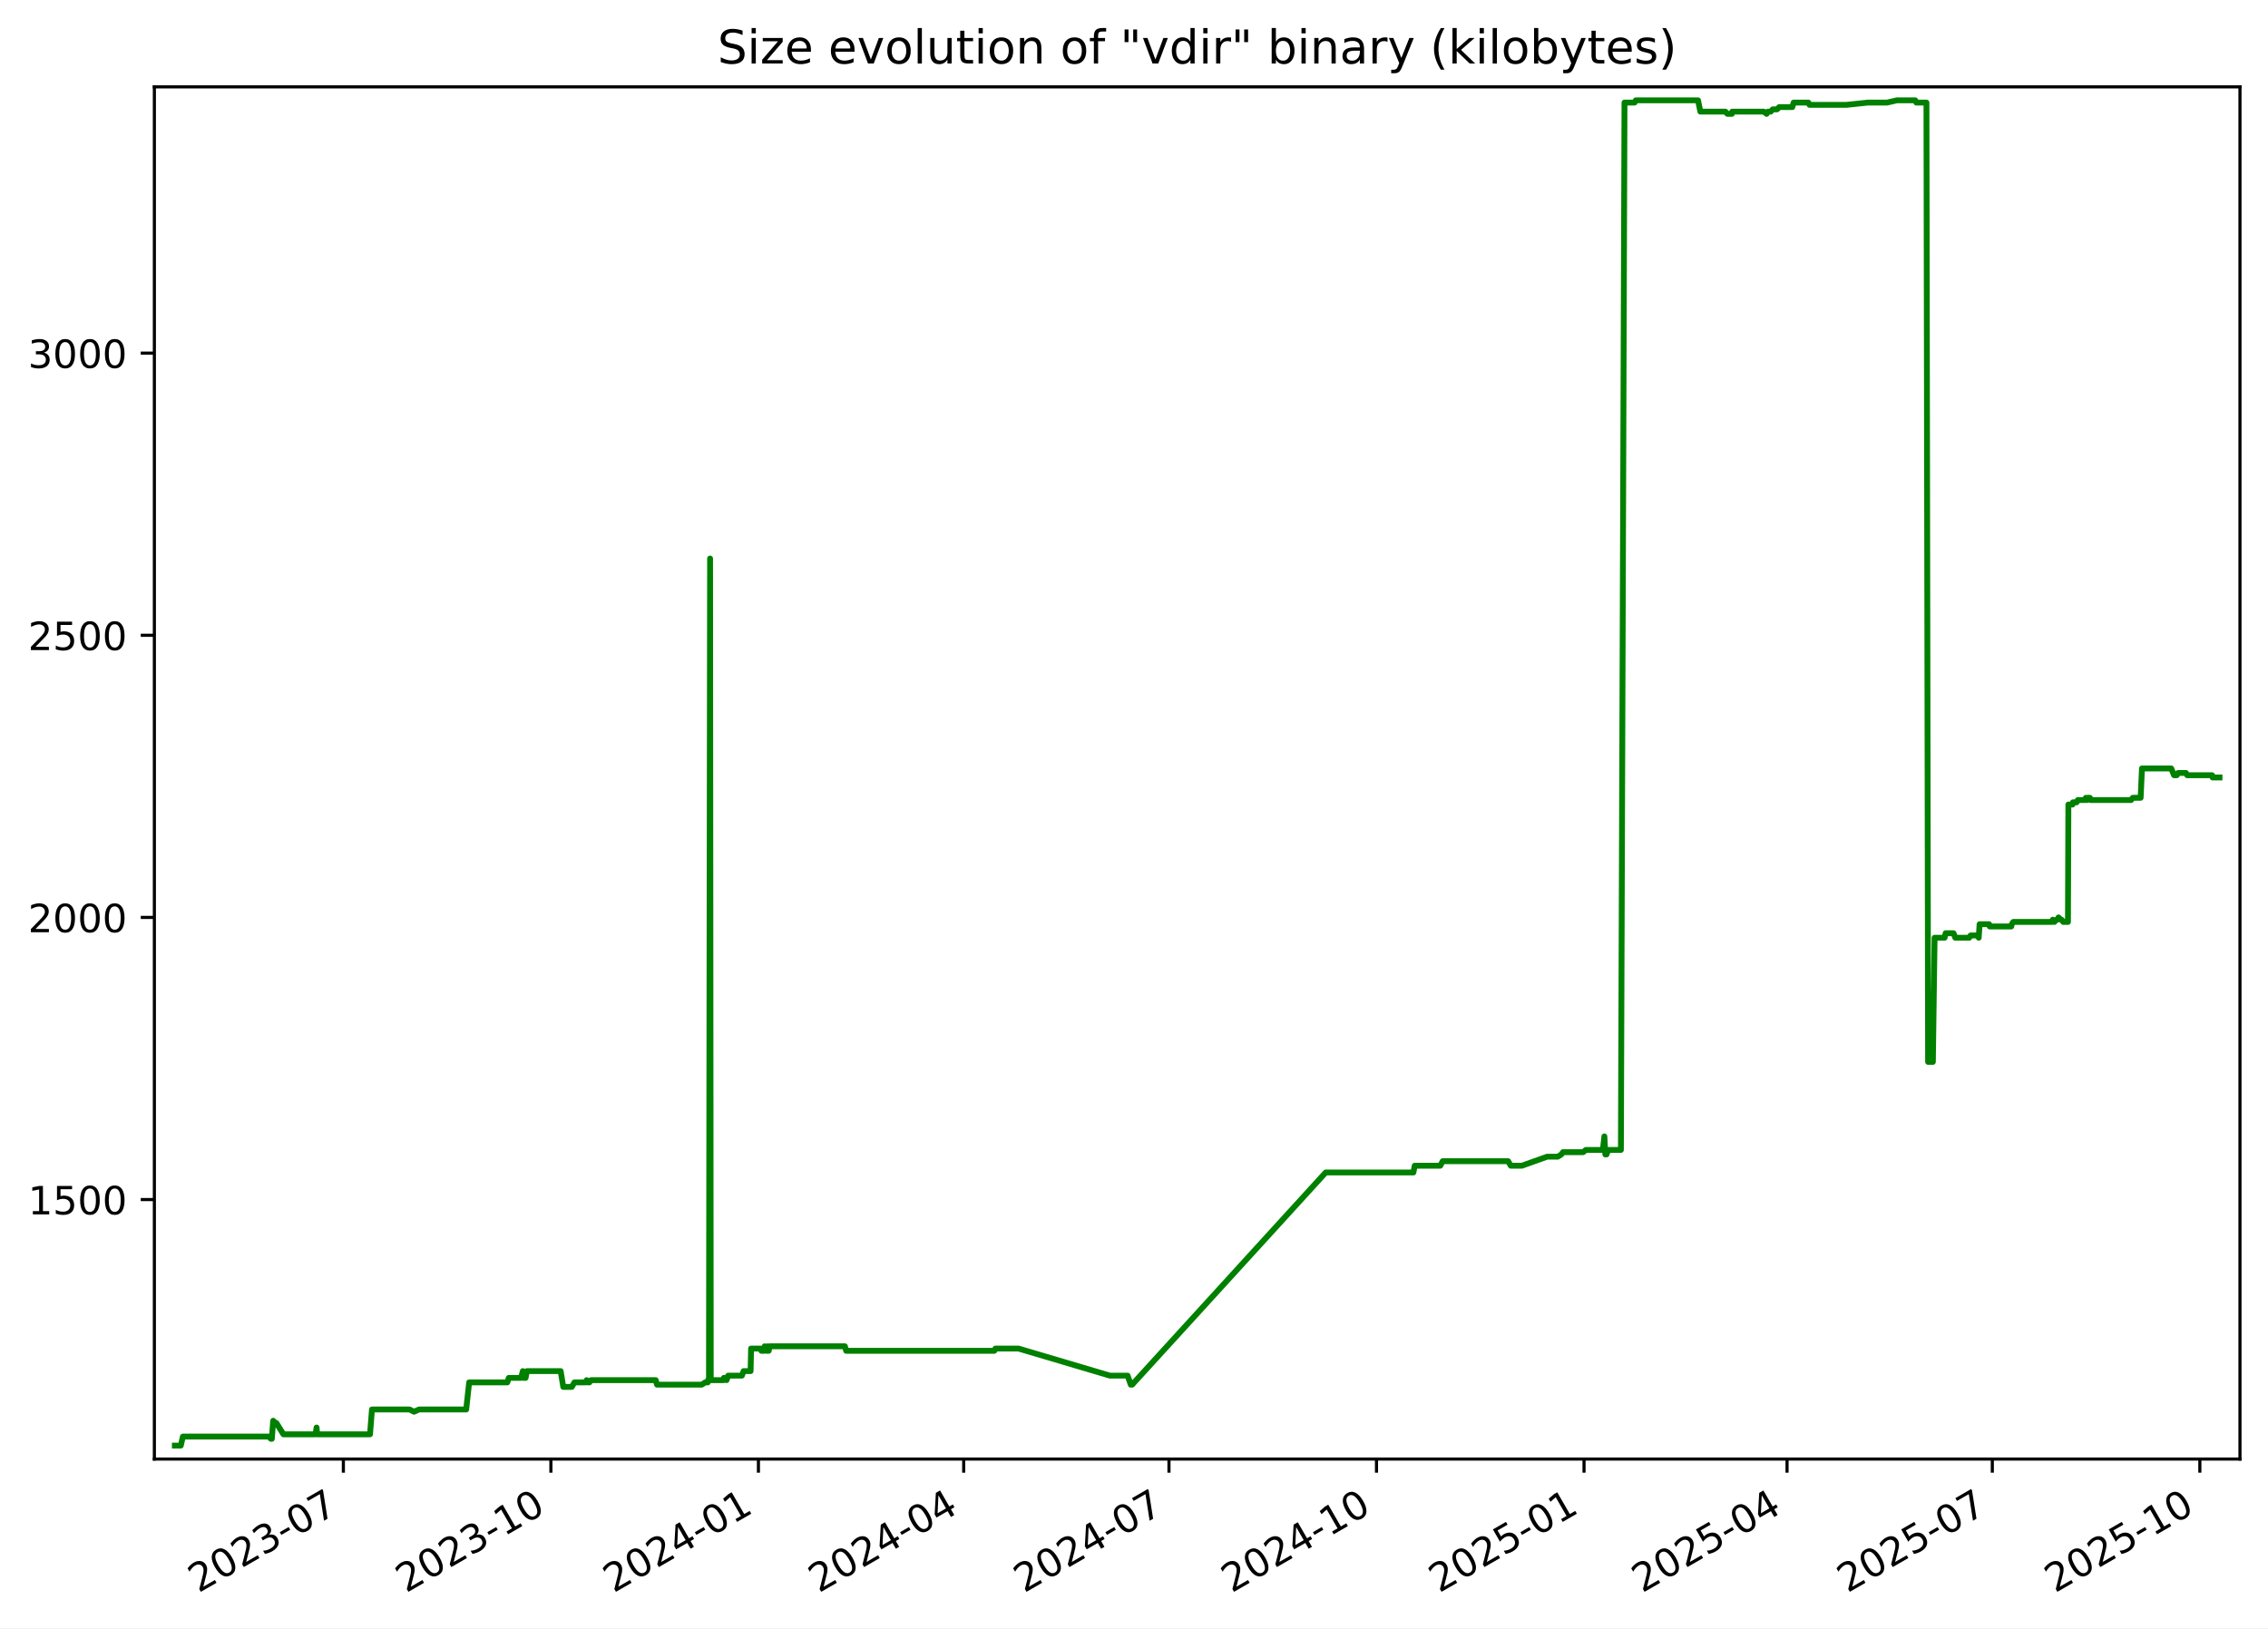
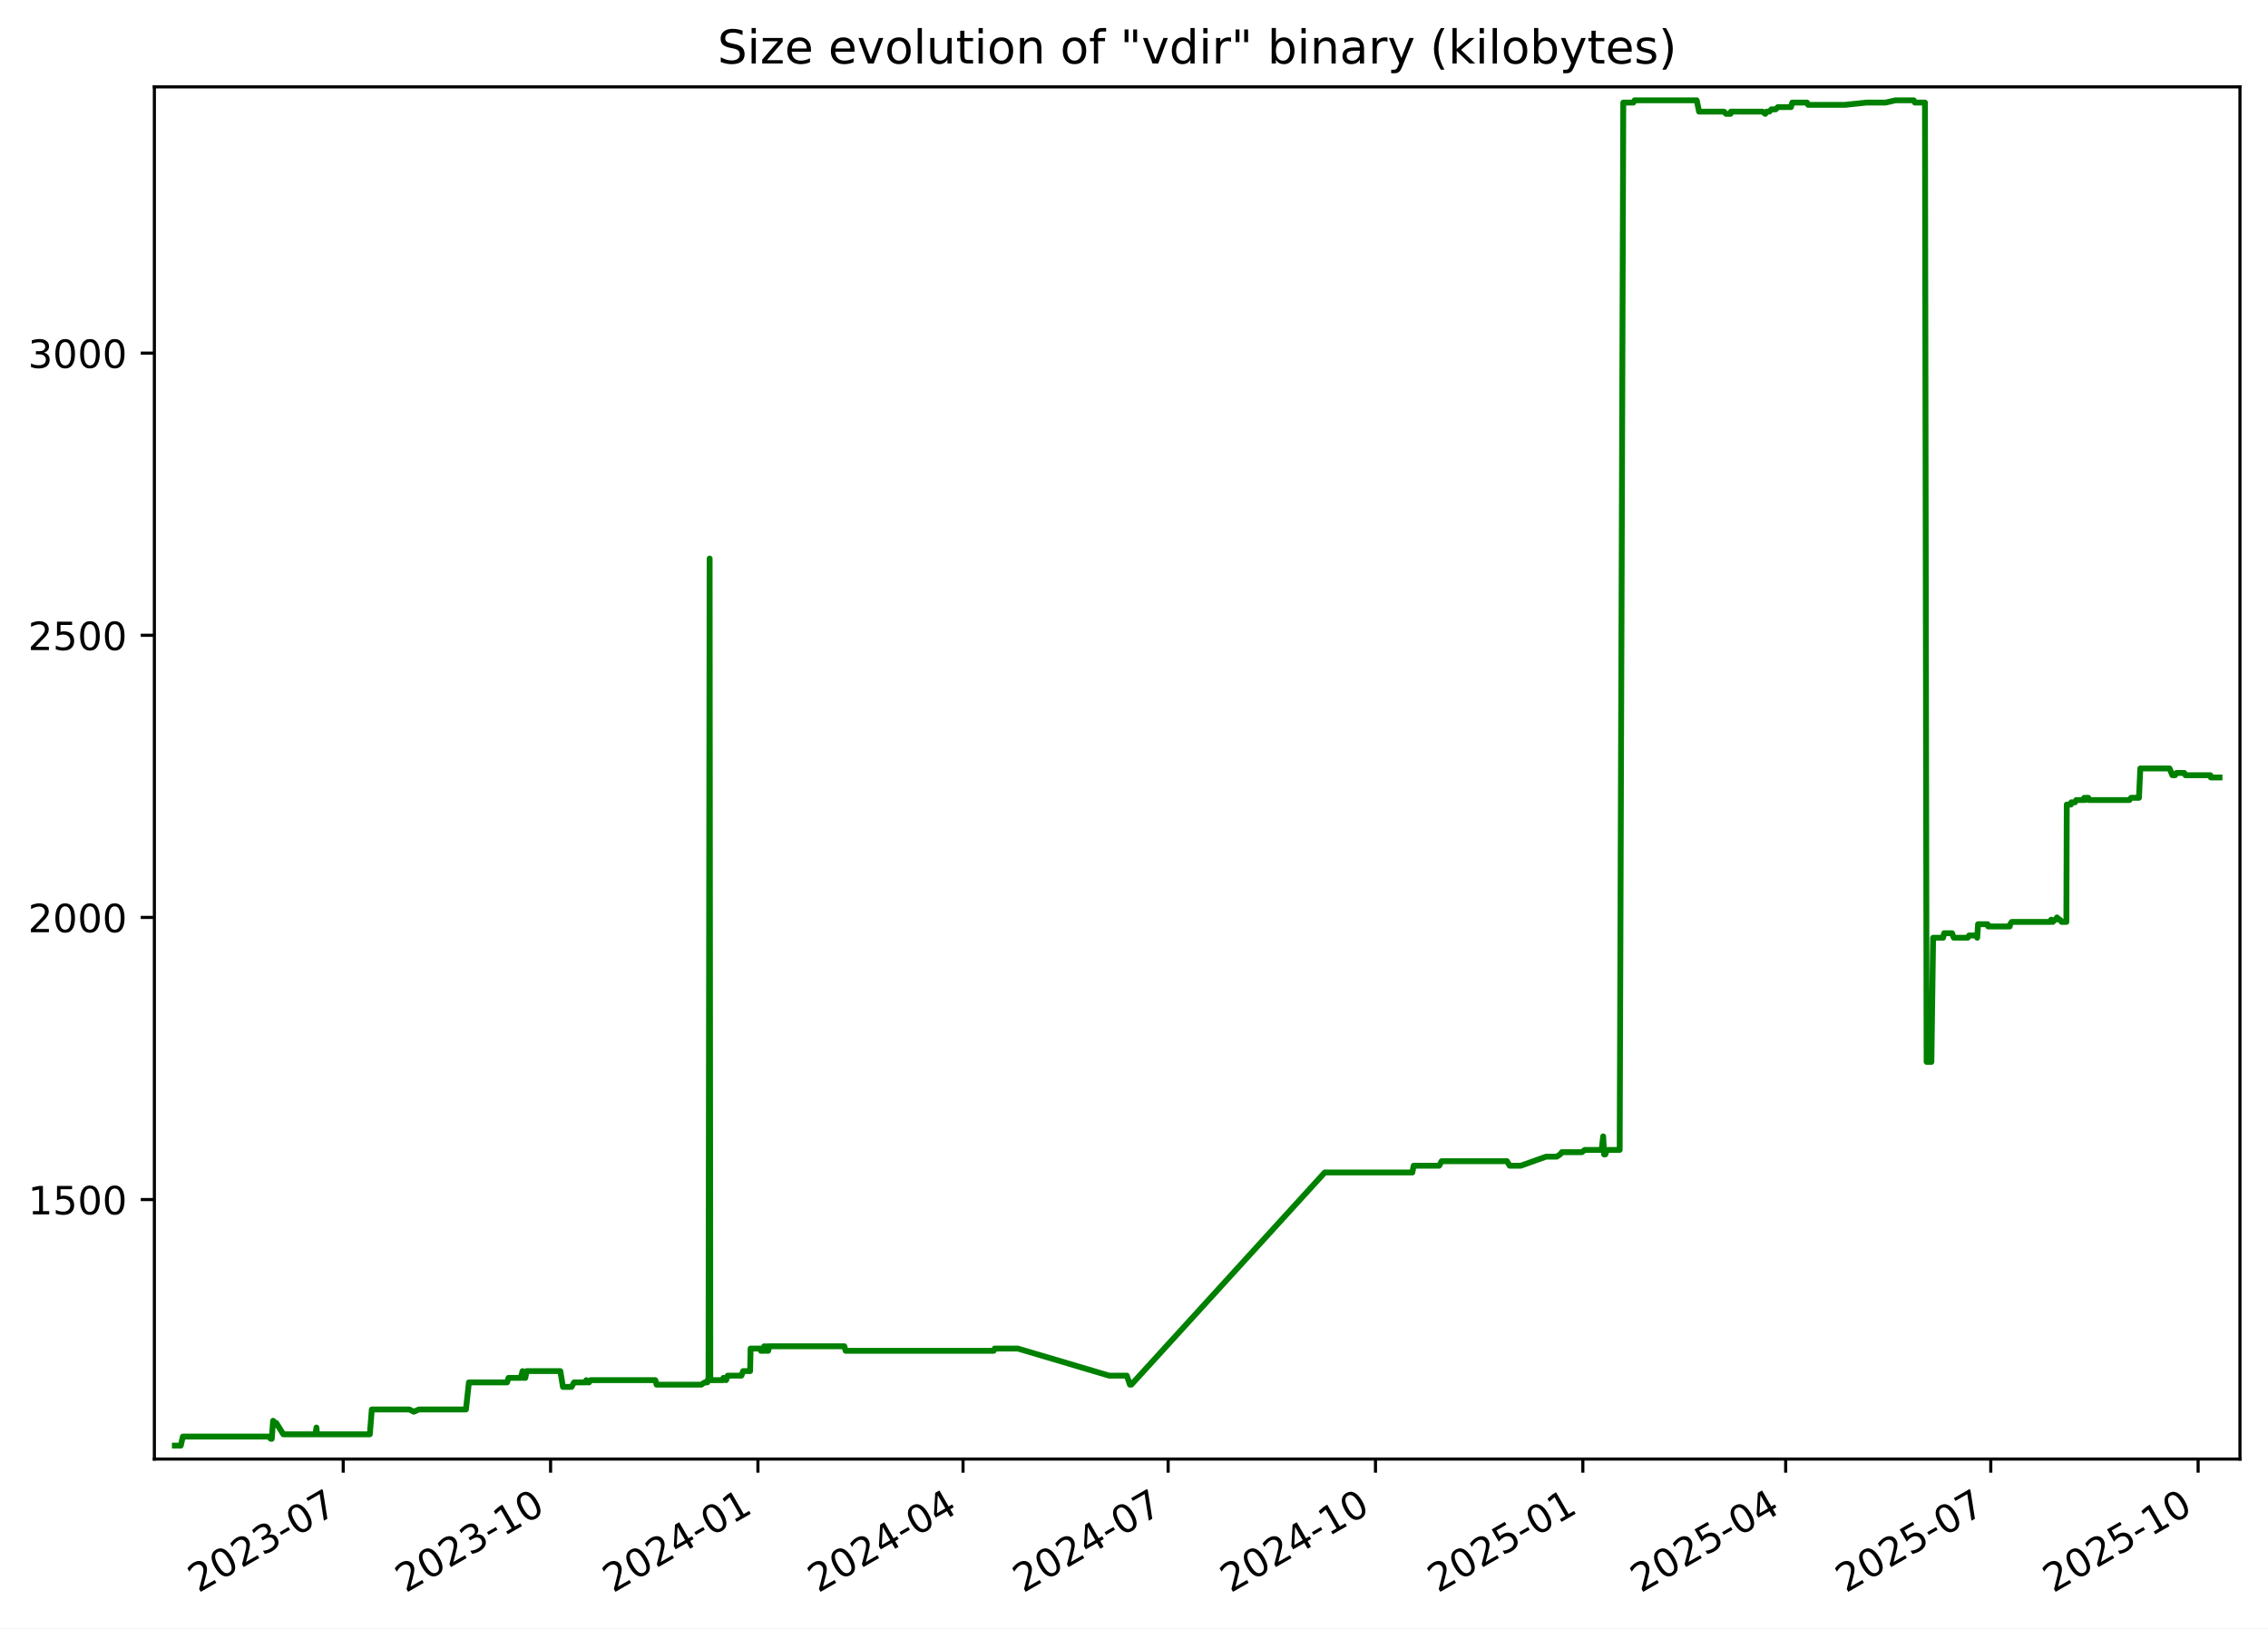
<svg xmlns="http://www.w3.org/2000/svg" xmlns:xlink="http://www.w3.org/1999/xlink" width="582.53pt" height="418.303pt" viewBox="0 0 582.53 418.303" version="1.1">
  <defs>
    <style type="text/css">*{stroke-linejoin: round; stroke-linecap: butt}</style>
  </defs>
  <g id="figure_1">
    <g id="patch_1">
      <path d="M -0 418.303  L 582.53 418.303  L 582.53 0  L -0 0  z " style="fill: #ffffff" />
    </g>
    <g id="axes_1">
      <g id="patch_2">
        <path d="M 39.65 374.83  L 575.33 374.83  L 575.33 22.318  L 39.65 22.318  z " style="fill: #ffffff" />
      </g>
      <g id="matplotlib.axis_1">
        <g id="xtick_1">
          <g id="line2d_1">
            <defs>
-               <path id="m29a8af81da" d="M 0 0  L 0 3.5  " style="stroke: #000000; stroke-width: 0.8" />
+               <path id="m0019a4841d" d="M 0 0  L 0 3.5  " style="stroke: #000000; stroke-width: 0.8" />
            </defs>
            <g>
-               <use xlink:href="#m29a8af81da" x="88.193" y="374.83" style="stroke: #000000; stroke-width: 0.8" />
+               <use xlink:href="#m0019a4841d" x="88.157" y="374.83" style="stroke: #000000; stroke-width: 0.8" />
            </g>
          </g>
          <g id="text_1">
-             <g transform="translate(50.96859 409.302) rotate(-30) scale(0.1 -0.1)">
+             <g transform="translate(50.93204 409.302) rotate(-30) scale(0.1 -0.1)">
              <defs>
                <path id="DejaVuSans-32" d="M 1228 531  L 3431 531  L 3431 0  L 469 0  L 469 531  Q 828 903 1448 1529  Q 2069 2156 2228 2338  Q 2531 2678 2651 2914  Q 2772 3150 2772 3378  Q 2772 3750 2511 3984  Q 2250 4219 1831 4219  Q 1534 4219 1204 4116  Q 875 4013 500 3803  L 500 4441  Q 881 4594 1212 4672  Q 1544 4750 1819 4750  Q 2544 4750 2975 4387  Q 3406 4025 3406 3419  Q 3406 3131 3298 2873  Q 3191 2616 2906 2266  Q 2828 2175 2409 1742  Q 1991 1309 1228 531  z " transform="scale(0.015625)" />
                <path id="DejaVuSans-30" d="M 2034 4250  Q 1547 4250 1301 3770  Q 1056 3291 1056 2328  Q 1056 1369 1301 889  Q 1547 409 2034 409  Q 2525 409 2770 889  Q 3016 1369 3016 2328  Q 3016 3291 2770 3770  Q 2525 4250 2034 4250  z M 2034 4750  Q 2819 4750 3233 4129  Q 3647 3509 3647 2328  Q 3647 1150 3233 529  Q 2819 -91 2034 -91  Q 1250 -91 836 529  Q 422 1150 422 2328  Q 422 3509 836 4129  Q 1250 4750 2034 4750  z " transform="scale(0.015625)" />
                <path id="DejaVuSans-33" d="M 2597 2516  Q 3050 2419 3304 2112  Q 3559 1806 3559 1356  Q 3559 666 3084 287  Q 2609 -91 1734 -91  Q 1441 -91 1130 -33  Q 819 25 488 141  L 488 750  Q 750 597 1062 519  Q 1375 441 1716 441  Q 2309 441 2620 675  Q 2931 909 2931 1356  Q 2931 1769 2642 2001  Q 2353 2234 1838 2234  L 1294 2234  L 1294 2753  L 1863 2753  Q 2328 2753 2575 2939  Q 2822 3125 2822 3475  Q 2822 3834 2567 4026  Q 2313 4219 1838 4219  Q 1578 4219 1281 4162  Q 984 4106 628 3988  L 628 4550  Q 988 4650 1302 4700  Q 1616 4750 1894 4750  Q 2613 4750 3031 4423  Q 3450 4097 3450 3541  Q 3450 3153 3228 2886  Q 3006 2619 2597 2516  z " transform="scale(0.015625)" />
                <path id="DejaVuSans-2d" d="M 313 2009  L 1997 2009  L 1997 1497  L 313 1497  L 313 2009  z " transform="scale(0.015625)" />
                <path id="DejaVuSans-37" d="M 525 4666  L 3525 4666  L 3525 4397  L 1831 0  L 1172 0  L 2766 4134  L 525 4134  L 525 4666  z " transform="scale(0.015625)" />
              </defs>
              <use xlink:href="#DejaVuSans-32" />
              <use xlink:href="#DejaVuSans-30" x="63.623" />
              <use xlink:href="#DejaVuSans-32" x="127.246" />
              <use xlink:href="#DejaVuSans-33" x="190.869" />
              <use xlink:href="#DejaVuSans-2d" x="254.492" />
              <use xlink:href="#DejaVuSans-30" x="290.576" />
              <use xlink:href="#DejaVuSans-37" x="354.199" />
            </g>
          </g>
        </g>
        <g id="xtick_2">
          <g id="line2d_2">
            <g>
-               <use xlink:href="#m29a8af81da" x="141.496" y="374.83" style="stroke: #000000; stroke-width: 0.8" />
+               <use xlink:href="#m0019a4841d" x="141.415" y="374.83" style="stroke: #000000; stroke-width: 0.8" />
            </g>
          </g>
          <g id="text_2">
-             <g transform="translate(104.2716 409.302) rotate(-30) scale(0.1 -0.1)">
+             <g transform="translate(104.19 409.302) rotate(-30) scale(0.1 -0.1)">
              <defs>
                <path id="DejaVuSans-31" d="M 794 531  L 1825 531  L 1825 4091  L 703 3866  L 703 4441  L 1819 4666  L 2450 4666  L 2450 531  L 3481 531  L 3481 0  L 794 0  L 794 531  z " transform="scale(0.015625)" />
              </defs>
              <use xlink:href="#DejaVuSans-32" />
              <use xlink:href="#DejaVuSans-30" x="63.623" />
              <use xlink:href="#DejaVuSans-32" x="127.246" />
              <use xlink:href="#DejaVuSans-33" x="190.869" />
              <use xlink:href="#DejaVuSans-2d" x="254.492" />
              <use xlink:href="#DejaVuSans-31" x="290.576" />
              <use xlink:href="#DejaVuSans-30" x="354.199" />
            </g>
          </g>
        </g>
        <g id="xtick_3">
          <g id="line2d_3">
            <g>
-               <use xlink:href="#m29a8af81da" x="194.799" y="374.83" style="stroke: #000000; stroke-width: 0.8" />
+               <use xlink:href="#m0019a4841d" x="194.673" y="374.83" style="stroke: #000000; stroke-width: 0.8" />
            </g>
          </g>
          <g id="text_3">
-             <g transform="translate(157.5746 409.302) rotate(-30) scale(0.1 -0.1)">
+             <g transform="translate(157.448 409.302) rotate(-30) scale(0.1 -0.1)">
              <defs>
                <path id="DejaVuSans-34" d="M 2419 4116  L 825 1625  L 2419 1625  L 2419 4116  z M 2253 4666  L 3047 4666  L 3047 1625  L 3713 1625  L 3713 1100  L 3047 1100  L 3047 0  L 2419 0  L 2419 1100  L 313 1100  L 313 1709  L 2253 4666  z " transform="scale(0.015625)" />
              </defs>
              <use xlink:href="#DejaVuSans-32" />
              <use xlink:href="#DejaVuSans-30" x="63.623" />
              <use xlink:href="#DejaVuSans-32" x="127.246" />
              <use xlink:href="#DejaVuSans-34" x="190.869" />
              <use xlink:href="#DejaVuSans-2d" x="254.492" />
              <use xlink:href="#DejaVuSans-30" x="290.576" />
              <use xlink:href="#DejaVuSans-31" x="354.199" />
            </g>
          </g>
        </g>
        <g id="xtick_4">
          <g id="line2d_4">
            <g>
-               <use xlink:href="#m29a8af81da" x="247.523" y="374.83" style="stroke: #000000; stroke-width: 0.8" />
+               <use xlink:href="#m0019a4841d" x="247.352" y="374.83" style="stroke: #000000; stroke-width: 0.8" />
            </g>
          </g>
          <g id="text_4">
-             <g transform="translate(210.2982 409.302) rotate(-30) scale(0.1 -0.1)">
+             <g transform="translate(210.1272 409.302) rotate(-30) scale(0.1 -0.1)">
              <use xlink:href="#DejaVuSans-32" />
              <use xlink:href="#DejaVuSans-30" x="63.623" />
              <use xlink:href="#DejaVuSans-32" x="127.246" />
              <use xlink:href="#DejaVuSans-34" x="190.869" />
              <use xlink:href="#DejaVuSans-2d" x="254.492" />
              <use xlink:href="#DejaVuSans-30" x="290.576" />
              <use xlink:href="#DejaVuSans-34" x="354.199" />
            </g>
          </g>
        </g>
        <g id="xtick_5">
          <g id="line2d_5">
            <g>
-               <use xlink:href="#m29a8af81da" x="300.247" y="374.83" style="stroke: #000000; stroke-width: 0.8" />
+               <use xlink:href="#m0019a4841d" x="300.031" y="374.83" style="stroke: #000000; stroke-width: 0.8" />
            </g>
          </g>
          <g id="text_5">
-             <g transform="translate(263.0219 409.302) rotate(-30) scale(0.1 -0.1)">
+             <g transform="translate(262.8063 409.302) rotate(-30) scale(0.1 -0.1)">
              <use xlink:href="#DejaVuSans-32" />
              <use xlink:href="#DejaVuSans-30" x="63.623" />
              <use xlink:href="#DejaVuSans-32" x="127.246" />
              <use xlink:href="#DejaVuSans-34" x="190.869" />
              <use xlink:href="#DejaVuSans-2d" x="254.492" />
              <use xlink:href="#DejaVuSans-30" x="290.576" />
              <use xlink:href="#DejaVuSans-37" x="354.199" />
            </g>
          </g>
        </g>
        <g id="xtick_6">
          <g id="line2d_6">
            <g>
-               <use xlink:href="#m29a8af81da" x="353.55" y="374.83" style="stroke: #000000; stroke-width: 0.8" />
+               <use xlink:href="#m0019a4841d" x="353.289" y="374.83" style="stroke: #000000; stroke-width: 0.8" />
            </g>
          </g>
          <g id="text_6">
-             <g transform="translate(316.3249 409.302) rotate(-30) scale(0.1 -0.1)">
+             <g transform="translate(316.0643 409.302) rotate(-30) scale(0.1 -0.1)">
              <use xlink:href="#DejaVuSans-32" />
              <use xlink:href="#DejaVuSans-30" x="63.623" />
              <use xlink:href="#DejaVuSans-32" x="127.246" />
              <use xlink:href="#DejaVuSans-34" x="190.869" />
              <use xlink:href="#DejaVuSans-2d" x="254.492" />
              <use xlink:href="#DejaVuSans-31" x="290.576" />
              <use xlink:href="#DejaVuSans-30" x="354.199" />
            </g>
          </g>
        </g>
        <g id="xtick_7">
          <g id="line2d_7">
            <g>
-               <use xlink:href="#m29a8af81da" x="406.853" y="374.83" style="stroke: #000000; stroke-width: 0.8" />
+               <use xlink:href="#m0019a4841d" x="406.547" y="374.83" style="stroke: #000000; stroke-width: 0.8" />
            </g>
          </g>
          <g id="text_7">
-             <g transform="translate(369.6279 409.302) rotate(-30) scale(0.1 -0.1)">
+             <g transform="translate(369.3223 409.302) rotate(-30) scale(0.1 -0.1)">
              <defs>
                <path id="DejaVuSans-35" d="M 691 4666  L 3169 4666  L 3169 4134  L 1269 4134  L 1269 2991  Q 1406 3038 1543 3061  Q 1681 3084 1819 3084  Q 2600 3084 3056 2656  Q 3513 2228 3513 1497  Q 3513 744 3044 326  Q 2575 -91 1722 -91  Q 1428 -91 1123 -41  Q 819 9 494 109  L 494 744  Q 775 591 1075 516  Q 1375 441 1709 441  Q 2250 441 2565 725  Q 2881 1009 2881 1497  Q 2881 1984 2565 2268  Q 2250 2553 1709 2553  Q 1456 2553 1204 2497  Q 953 2441 691 2322  L 691 4666  z " transform="scale(0.015625)" />
              </defs>
              <use xlink:href="#DejaVuSans-32" />
              <use xlink:href="#DejaVuSans-30" x="63.623" />
              <use xlink:href="#DejaVuSans-32" x="127.246" />
              <use xlink:href="#DejaVuSans-35" x="190.869" />
              <use xlink:href="#DejaVuSans-2d" x="254.492" />
              <use xlink:href="#DejaVuSans-30" x="290.576" />
              <use xlink:href="#DejaVuSans-31" x="354.199" />
            </g>
          </g>
        </g>
        <g id="xtick_8">
          <g id="line2d_8">
            <g>
-               <use xlink:href="#m29a8af81da" x="458.997" y="374.83" style="stroke: #000000; stroke-width: 0.8" />
+               <use xlink:href="#m0019a4841d" x="458.647" y="374.83" style="stroke: #000000; stroke-width: 0.8" />
            </g>
          </g>
          <g id="text_8">
-             <g transform="translate(421.7721 409.302) rotate(-30) scale(0.1 -0.1)">
+             <g transform="translate(421.4225 409.302) rotate(-30) scale(0.1 -0.1)">
              <use xlink:href="#DejaVuSans-32" />
              <use xlink:href="#DejaVuSans-30" x="63.623" />
              <use xlink:href="#DejaVuSans-32" x="127.246" />
              <use xlink:href="#DejaVuSans-35" x="190.869" />
              <use xlink:href="#DejaVuSans-2d" x="254.492" />
              <use xlink:href="#DejaVuSans-30" x="290.576" />
              <use xlink:href="#DejaVuSans-34" x="354.199" />
            </g>
          </g>
        </g>
        <g id="xtick_9">
          <g id="line2d_9">
            <g>
-               <use xlink:href="#m29a8af81da" x="511.721" y="374.83" style="stroke: #000000; stroke-width: 0.8" />
+               <use xlink:href="#m0019a4841d" x="511.326" y="374.83" style="stroke: #000000; stroke-width: 0.8" />
            </g>
          </g>
          <g id="text_9">
-             <g transform="translate(474.4957 409.302) rotate(-30) scale(0.1 -0.1)">
+             <g transform="translate(474.1016 409.302) rotate(-30) scale(0.1 -0.1)">
              <use xlink:href="#DejaVuSans-32" />
              <use xlink:href="#DejaVuSans-30" x="63.623" />
              <use xlink:href="#DejaVuSans-32" x="127.246" />
              <use xlink:href="#DejaVuSans-35" x="190.869" />
              <use xlink:href="#DejaVuSans-2d" x="254.492" />
              <use xlink:href="#DejaVuSans-30" x="290.576" />
              <use xlink:href="#DejaVuSans-37" x="354.199" />
            </g>
          </g>
        </g>
        <g id="xtick_10">
          <g id="line2d_10">
            <g>
-               <use xlink:href="#m29a8af81da" x="565.024" y="374.83" style="stroke: #000000; stroke-width: 0.8" />
+               <use xlink:href="#m0019a4841d" x="564.584" y="374.83" style="stroke: #000000; stroke-width: 0.8" />
            </g>
          </g>
          <g id="text_10">
-             <g transform="translate(527.7988 409.302) rotate(-30) scale(0.1 -0.1)">
+             <g transform="translate(527.3596 409.302) rotate(-30) scale(0.1 -0.1)">
              <use xlink:href="#DejaVuSans-32" />
              <use xlink:href="#DejaVuSans-30" x="63.623" />
              <use xlink:href="#DejaVuSans-32" x="127.246" />
              <use xlink:href="#DejaVuSans-35" x="190.869" />
              <use xlink:href="#DejaVuSans-2d" x="254.492" />
              <use xlink:href="#DejaVuSans-31" x="290.576" />
              <use xlink:href="#DejaVuSans-30" x="354.199" />
            </g>
          </g>
        </g>
      </g>
      <g id="matplotlib.axis_2">
        <g id="ytick_1">
          <g id="line2d_11">
            <defs>
-               <path id="m337cde6b80" d="M 0 0  L -3.5 0  " style="stroke: #000000; stroke-width: 0.8" />
+               <path id="mdcf9b927a9" d="M 0 0  L -3.5 0  " style="stroke: #000000; stroke-width: 0.8" />
            </defs>
            <g>
-               <use xlink:href="#m337cde6b80" x="39.65" y="308.169" style="stroke: #000000; stroke-width: 0.8" />
+               <use xlink:href="#mdcf9b927a9" x="39.65" y="308.169" style="stroke: #000000; stroke-width: 0.8" />
            </g>
          </g>
          <g id="text_11">
            <g transform="translate(7.2 311.968) scale(0.1 -0.1)">
              <use xlink:href="#DejaVuSans-31" />
              <use xlink:href="#DejaVuSans-35" x="63.623" />
              <use xlink:href="#DejaVuSans-30" x="127.246" />
              <use xlink:href="#DejaVuSans-30" x="190.869" />
            </g>
          </g>
        </g>
        <g id="ytick_2">
          <g id="line2d_12">
            <g>
-               <use xlink:href="#m337cde6b80" x="39.65" y="235.686" style="stroke: #000000; stroke-width: 0.8" />
+               <use xlink:href="#mdcf9b927a9" x="39.65" y="235.686" style="stroke: #000000; stroke-width: 0.8" />
            </g>
          </g>
          <g id="text_12">
            <g transform="translate(7.2 239.4848) scale(0.1 -0.1)">
              <use xlink:href="#DejaVuSans-32" />
              <use xlink:href="#DejaVuSans-30" x="63.623" />
              <use xlink:href="#DejaVuSans-30" x="127.246" />
              <use xlink:href="#DejaVuSans-30" x="190.869" />
            </g>
          </g>
        </g>
        <g id="ytick_3">
          <g id="line2d_13">
            <g>
-               <use xlink:href="#m337cde6b80" x="39.65" y="163.202" style="stroke: #000000; stroke-width: 0.8" />
+               <use xlink:href="#mdcf9b927a9" x="39.65" y="163.202" style="stroke: #000000; stroke-width: 0.8" />
            </g>
          </g>
          <g id="text_13">
            <g transform="translate(7.2 167.0015) scale(0.1 -0.1)">
              <use xlink:href="#DejaVuSans-32" />
              <use xlink:href="#DejaVuSans-35" x="63.623" />
              <use xlink:href="#DejaVuSans-30" x="127.246" />
              <use xlink:href="#DejaVuSans-30" x="190.869" />
            </g>
          </g>
        </g>
        <g id="ytick_4">
          <g id="line2d_14">
            <g>
-               <use xlink:href="#m337cde6b80" x="39.65" y="90.719" style="stroke: #000000; stroke-width: 0.8" />
+               <use xlink:href="#mdcf9b927a9" x="39.65" y="90.719" style="stroke: #000000; stroke-width: 0.8" />
            </g>
          </g>
          <g id="text_14">
            <g transform="translate(7.2 94.51831) scale(0.1 -0.1)">
              <use xlink:href="#DejaVuSans-33" />
              <use xlink:href="#DejaVuSans-30" x="63.623" />
              <use xlink:href="#DejaVuSans-30" x="127.246" />
              <use xlink:href="#DejaVuSans-30" x="190.869" />
            </g>
          </g>
        </g>
      </g>
      <g id="line2d_15">
-         <path d="M 44.902 371.374  L 46.436 371.374  L 46.972 369.055  L 69.039 369.055  L 69.586 369.635  L 69.823 369.635  L 70.162 364.996  L 70.784 365.575  L 70.99 365.575  L 72.796 368.475  L 81.062 368.475  L 81.308 366.735  L 81.455 368.475  L 95.036 368.475  L 95.54 362.096  L 105.215 362.096  L 106.326 362.676  L 107.639 362.096  L 119.74 362.096  L 120.503 355.138  L 130.307 355.138  L 130.686 353.978  L 133.832 353.978  L 134.294 352.239  L 134.461 353.978  L 134.994 353.978  L 135.331 352.239  L 144.005 352.239  L 144.677 356.298  L 146.876 356.298  L 147.535 355.138  L 150.451 355.138  L 150.681 354.558  L 150.987 355.138  L 151.38 355.138  L 151.813 354.558  L 168.419 354.558  L 168.751 355.718  L 180.233 355.718  L 181.128 355.138  L 181.791 355.138  L 181.854 354.558  L 182.097 354.558  L 182.383 143.487  L 182.555 354.558  L 185.867 354.558  L 185.928 353.978  L 186.354 353.978  L 186.62 354.558  L 187.041 353.398  L 190.553 353.398  L 190.992 352.239  L 192.789 352.239  L 192.914 346.44  L 195.365 346.44  L 195.565 347.02  L 196.338 347.02  L 196.409 345.86  L 196.849 347.02  L 197.1 347.02  L 197.15 345.86  L 197.303 347.02  L 197.445 347.02  L 197.689 345.86  L 217.01 345.86  L 217.336 347.02  L 255.398 347.02  L 255.674 346.44  L 261.591 346.44  L 285.074 353.398  L 289.618 353.398  L 290.434 355.718  L 290.787 355.718  L 340.505 301.21  L 363.026 301.21  L 363.364 299.471  L 369.922 299.471  L 370.549 298.311  L 387.358 298.311  L 388.038 299.471  L 390.89 299.471  L 397.398 297.151  L 400.111 297.151  L 401.028 296.571  L 401.455 295.992  L 406.618 295.992  L 407.34 295.412  L 411.694 295.412  L 412.08 291.933  L 412.323 296.571  L 412.631 296.571  L 413.058 295.412  L 416.327 295.412  L 417.247 26.354  L 419.842 26.354  L 420.152 25.774  L 436.128 25.774  L 436.736 28.673  L 443.144 28.673  L 443.689 29.253  L 444.832 29.253  L 444.933 28.673  L 453.02 28.673  L 453.752 29.253  L 454.108 28.673  L 454.804 28.673  L 455.324 28.094  L 456.422 28.094  L 456.996 27.514  L 460.352 27.514  L 460.693 26.354  L 464.481 26.354  L 464.77 26.934  L 474.265 26.934  L 479.743 26.354  L 484.677 26.354  L 487.208 25.774  L 491.928 25.774  L 492.207 26.354  L 494.805 26.354  L 495.225 272.797  L 496.454 272.797  L 496.894 240.904  L 499.466 240.904  L 499.726 239.745  L 501.768 239.745  L 502.208 240.904  L 505.788 240.904  L 506.139 240.324  L 507.996 240.324  L 508.229 240.904  L 508.452 237.425  L 510.891 237.425  L 511.053 238.005  L 516.594 238.005  L 516.71 237.425  L 517.108 236.845  L 527.043 236.845  L 527.253 236.265  L 527.662 236.845  L 528.209 236.265  L 528.432 236.265  L 528.728 235.686  L 529.328 236.265  L 529.499 236.265  L 529.948 236.845  L 531.152 236.845  L 531.255 206.692  L 532.324 206.692  L 532.431 206.112  L 533.376 206.112  L 533.682 205.533  L 535.532 205.533  L 535.743 204.953  L 536.088 205.533  L 536.204 204.953  L 536.79 204.953  L 536.989 205.533  L 547.355 205.533  L 547.793 204.953  L 549.816 204.953  L 550.161 197.414  L 557.679 197.414  L 558.398 199.154  L 559.105 199.154  L 559.437 198.574  L 561.466 198.574  L 561.774 199.154  L 568.168 199.154  L 568.303 199.734  L 570.078 199.734  L 570.078 199.734  " clip-path="url(#p0376215269)" style="fill: none; stroke: #008000; stroke-width: 1.5; stroke-linecap: square" />
+         <path d="M 44.902 371.374  L 46.434 371.374  L 46.97 369.055  L 69.019 369.055  L 69.565 369.635  L 69.802 369.635  L 70.141 364.996  L 70.763 365.575  L 70.968 365.575  L 72.772 368.475  L 81.031 368.475  L 81.277 366.735  L 81.424 368.475  L 94.993 368.475  L 95.497 362.096  L 105.164 362.096  L 106.274 362.676  L 107.586 362.096  L 119.677 362.096  L 120.439 355.138  L 130.235 355.138  L 130.614 353.978  L 133.757 353.978  L 134.218 352.239  L 134.386 353.978  L 134.918 353.978  L 135.255 352.239  L 143.922 352.239  L 144.593 356.298  L 146.79 356.298  L 147.448 355.138  L 150.361 355.138  L 150.592 354.558  L 150.897 355.138  L 151.29 355.138  L 151.722 354.558  L 168.315 354.558  L 168.646 355.718  L 180.118 355.718  L 181.013 355.138  L 181.675 355.138  L 181.738 354.558  L 181.982 354.558  L 182.267 143.487  L 182.439 354.558  L 185.748 354.558  L 185.808 353.978  L 186.235 353.978  L 186.5 354.558  L 186.921 353.398  L 190.43 353.398  L 190.869 352.239  L 192.664 352.239  L 192.789 346.44  L 195.237 346.44  L 195.438 347.02  L 196.21 347.02  L 196.281 345.86  L 196.72 347.02  L 196.971 347.02  L 197.021 345.86  L 197.175 347.02  L 197.317 347.02  L 197.56 345.86  L 216.865 345.86  L 217.19 347.02  L 255.22 347.02  L 255.496 346.44  L 261.408 346.44  L 284.871 353.398  L 289.412 353.398  L 290.227 355.718  L 290.579 355.718  L 340.255 301.21  L 362.758 301.21  L 363.095 299.471  L 369.648 299.471  L 370.274 298.311  L 387.069 298.311  L 387.748 299.471  L 390.598 299.471  L 397.1 297.151  L 399.811 297.151  L 400.727 296.571  L 401.154 295.992  L 406.313 295.992  L 407.034 295.412  L 411.384 295.412  L 411.77 291.933  L 412.013 296.571  L 412.32 296.571  L 412.747 295.412  L 416.013 295.412  L 416.933 26.354  L 419.525 26.354  L 419.835 25.774  L 435.797 25.774  L 436.405 28.673  L 442.807 28.673  L 443.352 29.253  L 444.495 29.253  L 444.596 28.673  L 452.675 28.673  L 453.407 29.253  L 453.762 28.673  L 454.458 28.673  L 454.978 28.094  L 456.074 28.094  L 456.648 27.514  L 460.001 27.514  L 460.342 26.354  L 464.127 26.354  L 464.416 26.934  L 473.902 26.934  L 479.376 26.354  L 484.305 26.354  L 486.835 25.774  L 491.551 25.774  L 491.829 26.354  L 494.425 26.354  L 494.844 272.797  L 496.073 272.797  L 496.513 240.904  L 499.082 240.904  L 499.342 239.745  L 501.382 239.745  L 501.822 240.904  L 505.399 240.904  L 505.75 240.324  L 507.605 240.324  L 507.837 240.904  L 508.061 237.425  L 510.498 237.425  L 510.659 238.005  L 516.196 238.005  L 516.312 237.425  L 516.71 236.845  L 526.636 236.845  L 526.845 236.265  L 527.254 236.845  L 527.801 236.265  L 528.024 236.265  L 528.32 235.686  L 528.919 236.265  L 529.09 236.265  L 529.539 236.845  L 530.741 236.845  L 530.844 206.692  L 531.912 206.692  L 532.019 206.112  L 532.964 206.112  L 533.269 205.533  L 535.118 205.533  L 535.328 204.953  L 535.673 205.533  L 535.789 204.953  L 536.375 204.953  L 536.573 205.533  L 546.93 205.533  L 547.368 204.953  L 549.39 204.953  L 549.734 197.414  L 557.246 197.414  L 557.965 199.154  L 558.67 199.154  L 559.002 198.574  L 561.03 198.574  L 561.338 199.154  L 567.726 199.154  L 567.862 199.734  L 570.078 199.734  L 570.078 199.734  " clip-path="url(#p09fe51db7a)" style="fill: none; stroke: #008000; stroke-width: 1.5; stroke-linecap: square" />
      </g>
      <g id="patch_3">
        <path d="M 39.65 374.83  L 39.65 22.318  " style="fill: none; stroke: #000000; stroke-width: 0.8; stroke-linejoin: miter; stroke-linecap: square" />
      </g>
      <g id="patch_4">
        <path d="M 575.33 374.83  L 575.33 22.318  " style="fill: none; stroke: #000000; stroke-width: 0.8; stroke-linejoin: miter; stroke-linecap: square" />
      </g>
      <g id="patch_5">
        <path d="M 39.65 374.83  L 575.33 374.83  " style="fill: none; stroke: #000000; stroke-width: 0.8; stroke-linejoin: miter; stroke-linecap: square" />
      </g>
      <g id="patch_6">
        <path d="M 39.65 22.318  L 575.33 22.318  " style="fill: none; stroke: #000000; stroke-width: 0.8; stroke-linejoin: miter; stroke-linecap: square" />
      </g>
      <g id="text_15">
        <g transform="translate(184.3006 16.31812) scale(0.12 -0.12)">
          <defs>
            <path id="DejaVuSans-53" d="M 3425 4513  L 3425 3897  Q 3066 4069 2747 4153  Q 2428 4238 2131 4238  Q 1616 4238 1336 4038  Q 1056 3838 1056 3469  Q 1056 3159 1242 3001  Q 1428 2844 1947 2747  L 2328 2669  Q 3034 2534 3370 2195  Q 3706 1856 3706 1288  Q 3706 609 3251 259  Q 2797 -91 1919 -91  Q 1588 -91 1214 -16  Q 841 59 441 206  L 441 856  Q 825 641 1194 531  Q 1563 422 1919 422  Q 2459 422 2753 634  Q 3047 847 3047 1241  Q 3047 1584 2836 1778  Q 2625 1972 2144 2069  L 1759 2144  Q 1053 2284 737 2584  Q 422 2884 422 3419  Q 422 4038 858 4394  Q 1294 4750 2059 4750  Q 2388 4750 2728 4690  Q 3069 4631 3425 4513  z " transform="scale(0.015625)" />
            <path id="DejaVuSans-69" d="M 603 3500  L 1178 3500  L 1178 0  L 603 0  L 603 3500  z M 603 4863  L 1178 4863  L 1178 4134  L 603 4134  L 603 4863  z " transform="scale(0.015625)" />
            <path id="DejaVuSans-7a" d="M 353 3500  L 3084 3500  L 3084 2975  L 922 459  L 3084 459  L 3084 0  L 275 0  L 275 525  L 2438 3041  L 353 3041  L 353 3500  z " transform="scale(0.015625)" />
            <path id="DejaVuSans-65" d="M 3597 1894  L 3597 1613  L 953 1613  Q 991 1019 1311 708  Q 1631 397 2203 397  Q 2534 397 2845 478  Q 3156 559 3463 722  L 3463 178  Q 3153 47 2828 -22  Q 2503 -91 2169 -91  Q 1331 -91 842 396  Q 353 884 353 1716  Q 353 2575 817 3079  Q 1281 3584 2069 3584  Q 2775 3584 3186 3129  Q 3597 2675 3597 1894  z M 3022 2063  Q 3016 2534 2758 2815  Q 2500 3097 2075 3097  Q 1594 3097 1305 2825  Q 1016 2553 972 2059  L 3022 2063  z " transform="scale(0.015625)" />
            <path id="DejaVuSans-20" transform="scale(0.015625)" />
            <path id="DejaVuSans-76" d="M 191 3500  L 800 3500  L 1894 563  L 2988 3500  L 3597 3500  L 2284 0  L 1503 0  L 191 3500  z " transform="scale(0.015625)" />
            <path id="DejaVuSans-6f" d="M 1959 3097  Q 1497 3097 1228 2736  Q 959 2375 959 1747  Q 959 1119 1226 758  Q 1494 397 1959 397  Q 2419 397 2687 759  Q 2956 1122 2956 1747  Q 2956 2369 2687 2733  Q 2419 3097 1959 3097  z M 1959 3584  Q 2709 3584 3137 3096  Q 3566 2609 3566 1747  Q 3566 888 3137 398  Q 2709 -91 1959 -91  Q 1206 -91 779 398  Q 353 888 353 1747  Q 353 2609 779 3096  Q 1206 3584 1959 3584  z " transform="scale(0.015625)" />
            <path id="DejaVuSans-6c" d="M 603 4863  L 1178 4863  L 1178 0  L 603 0  L 603 4863  z " transform="scale(0.015625)" />
            <path id="DejaVuSans-75" d="M 544 1381  L 544 3500  L 1119 3500  L 1119 1403  Q 1119 906 1312 657  Q 1506 409 1894 409  Q 2359 409 2629 706  Q 2900 1003 2900 1516  L 2900 3500  L 3475 3500  L 3475 0  L 2900 0  L 2900 538  Q 2691 219 2414 64  Q 2138 -91 1772 -91  Q 1169 -91 856 284  Q 544 659 544 1381  z M 1991 3584  L 1991 3584  z " transform="scale(0.015625)" />
            <path id="DejaVuSans-74" d="M 1172 4494  L 1172 3500  L 2356 3500  L 2356 3053  L 1172 3053  L 1172 1153  Q 1172 725 1289 603  Q 1406 481 1766 481  L 2356 481  L 2356 0  L 1766 0  Q 1100 0 847 248  Q 594 497 594 1153  L 594 3053  L 172 3053  L 172 3500  L 594 3500  L 594 4494  L 1172 4494  z " transform="scale(0.015625)" />
            <path id="DejaVuSans-6e" d="M 3513 2113  L 3513 0  L 2938 0  L 2938 2094  Q 2938 2591 2744 2837  Q 2550 3084 2163 3084  Q 1697 3084 1428 2787  Q 1159 2491 1159 1978  L 1159 0  L 581 0  L 581 3500  L 1159 3500  L 1159 2956  Q 1366 3272 1645 3428  Q 1925 3584 2291 3584  Q 2894 3584 3203 3211  Q 3513 2838 3513 2113  z " transform="scale(0.015625)" />
            <path id="DejaVuSans-66" d="M 2375 4863  L 2375 4384  L 1825 4384  Q 1516 4384 1395 4259  Q 1275 4134 1275 3809  L 1275 3500  L 2222 3500  L 2222 3053  L 1275 3053  L 1275 0  L 697 0  L 697 3053  L 147 3053  L 147 3500  L 697 3500  L 697 3744  Q 697 4328 969 4595  Q 1241 4863 1831 4863  L 2375 4863  z " transform="scale(0.015625)" />
            <path id="DejaVuSans-22" d="M 1147 4666  L 1147 2931  L 616 2931  L 616 4666  L 1147 4666  z M 2328 4666  L 2328 2931  L 1797 2931  L 1797 4666  L 2328 4666  z " transform="scale(0.015625)" />
            <path id="DejaVuSans-64" d="M 2906 2969  L 2906 4863  L 3481 4863  L 3481 0  L 2906 0  L 2906 525  Q 2725 213 2448 61  Q 2172 -91 1784 -91  Q 1150 -91 751 415  Q 353 922 353 1747  Q 353 2572 751 3078  Q 1150 3584 1784 3584  Q 2172 3584 2448 3432  Q 2725 3281 2906 2969  z M 947 1747  Q 947 1113 1208 752  Q 1469 391 1925 391  Q 2381 391 2643 752  Q 2906 1113 2906 1747  Q 2906 2381 2643 2742  Q 2381 3103 1925 3103  Q 1469 3103 1208 2742  Q 947 2381 947 1747  z " transform="scale(0.015625)" />
            <path id="DejaVuSans-72" d="M 2631 2963  Q 2534 3019 2420 3045  Q 2306 3072 2169 3072  Q 1681 3072 1420 2755  Q 1159 2438 1159 1844  L 1159 0  L 581 0  L 581 3500  L 1159 3500  L 1159 2956  Q 1341 3275 1631 3429  Q 1922 3584 2338 3584  Q 2397 3584 2469 3576  Q 2541 3569 2628 3553  L 2631 2963  z " transform="scale(0.015625)" />
            <path id="DejaVuSans-62" d="M 3116 1747  Q 3116 2381 2855 2742  Q 2594 3103 2138 3103  Q 1681 3103 1420 2742  Q 1159 2381 1159 1747  Q 1159 1113 1420 752  Q 1681 391 2138 391  Q 2594 391 2855 752  Q 3116 1113 3116 1747  z M 1159 2969  Q 1341 3281 1617 3432  Q 1894 3584 2278 3584  Q 2916 3584 3314 3078  Q 3713 2572 3713 1747  Q 3713 922 3314 415  Q 2916 -91 2278 -91  Q 1894 -91 1617 61  Q 1341 213 1159 525  L 1159 0  L 581 0  L 581 4863  L 1159 4863  L 1159 2969  z " transform="scale(0.015625)" />
            <path id="DejaVuSans-61" d="M 2194 1759  Q 1497 1759 1228 1600  Q 959 1441 959 1056  Q 959 750 1161 570  Q 1363 391 1709 391  Q 2188 391 2477 730  Q 2766 1069 2766 1631  L 2766 1759  L 2194 1759  z M 3341 1997  L 3341 0  L 2766 0  L 2766 531  Q 2569 213 2275 61  Q 1981 -91 1556 -91  Q 1019 -91 701 211  Q 384 513 384 1019  Q 384 1609 779 1909  Q 1175 2209 1959 2209  L 2766 2209  L 2766 2266  Q 2766 2663 2505 2880  Q 2244 3097 1772 3097  Q 1472 3097 1187 3025  Q 903 2953 641 2809  L 641 3341  Q 956 3463 1253 3523  Q 1550 3584 1831 3584  Q 2591 3584 2966 3190  Q 3341 2797 3341 1997  z " transform="scale(0.015625)" />
            <path id="DejaVuSans-79" d="M 2059 -325  Q 1816 -950 1584 -1140  Q 1353 -1331 966 -1331  L 506 -1331  L 506 -850  L 844 -850  Q 1081 -850 1212 -737  Q 1344 -625 1503 -206  L 1606 56  L 191 3500  L 800 3500  L 1894 763  L 2988 3500  L 3597 3500  L 2059 -325  z " transform="scale(0.015625)" />
            <path id="DejaVuSans-28" d="M 1984 4856  Q 1566 4138 1362 3434  Q 1159 2731 1159 2009  Q 1159 1288 1364 580  Q 1569 -128 1984 -844  L 1484 -844  Q 1016 -109 783 600  Q 550 1309 550 2009  Q 550 2706 781 3412  Q 1013 4119 1484 4856  L 1984 4856  z " transform="scale(0.015625)" />
            <path id="DejaVuSans-6b" d="M 581 4863  L 1159 4863  L 1159 1991  L 2875 3500  L 3609 3500  L 1753 1863  L 3688 0  L 2938 0  L 1159 1709  L 1159 0  L 581 0  L 581 4863  z " transform="scale(0.015625)" />
            <path id="DejaVuSans-73" d="M 2834 3397  L 2834 2853  Q 2591 2978 2328 3040  Q 2066 3103 1784 3103  Q 1356 3103 1142 2972  Q 928 2841 928 2578  Q 928 2378 1081 2264  Q 1234 2150 1697 2047  L 1894 2003  Q 2506 1872 2764 1633  Q 3022 1394 3022 966  Q 3022 478 2636 193  Q 2250 -91 1575 -91  Q 1294 -91 989 -36  Q 684 19 347 128  L 347 722  Q 666 556 975 473  Q 1284 391 1588 391  Q 1994 391 2212 530  Q 2431 669 2431 922  Q 2431 1156 2273 1281  Q 2116 1406 1581 1522  L 1381 1569  Q 847 1681 609 1914  Q 372 2147 372 2553  Q 372 3047 722 3315  Q 1072 3584 1716 3584  Q 2034 3584 2315 3537  Q 2597 3491 2834 3397  z " transform="scale(0.015625)" />
            <path id="DejaVuSans-29" d="M 513 4856  L 1013 4856  Q 1481 4119 1714 3412  Q 1947 2706 1947 2009  Q 1947 1309 1714 600  Q 1481 -109 1013 -844  L 513 -844  Q 928 -128 1133 580  Q 1338 1288 1338 2009  Q 1338 2731 1133 3434  Q 928 4138 513 4856  z " transform="scale(0.015625)" />
          </defs>
          <use xlink:href="#DejaVuSans-53" />
          <use xlink:href="#DejaVuSans-69" x="63.477" />
          <use xlink:href="#DejaVuSans-7a" x="91.26" />
          <use xlink:href="#DejaVuSans-65" x="143.75" />
          <use xlink:href="#DejaVuSans-20" x="205.273" />
          <use xlink:href="#DejaVuSans-65" x="237.061" />
          <use xlink:href="#DejaVuSans-76" x="298.584" />
          <use xlink:href="#DejaVuSans-6f" x="357.764" />
          <use xlink:href="#DejaVuSans-6c" x="418.945" />
          <use xlink:href="#DejaVuSans-75" x="446.729" />
          <use xlink:href="#DejaVuSans-74" x="510.107" />
          <use xlink:href="#DejaVuSans-69" x="549.316" />
          <use xlink:href="#DejaVuSans-6f" x="577.1" />
          <use xlink:href="#DejaVuSans-6e" x="638.281" />
          <use xlink:href="#DejaVuSans-20" x="701.66" />
          <use xlink:href="#DejaVuSans-6f" x="733.447" />
          <use xlink:href="#DejaVuSans-66" x="794.629" />
          <use xlink:href="#DejaVuSans-20" x="829.834" />
          <use xlink:href="#DejaVuSans-22" x="861.621" />
          <use xlink:href="#DejaVuSans-76" x="907.617" />
          <use xlink:href="#DejaVuSans-64" x="966.797" />
          <use xlink:href="#DejaVuSans-69" x="1030.273" />
          <use xlink:href="#DejaVuSans-72" x="1058.057" />
          <use xlink:href="#DejaVuSans-22" x="1099.17" />
          <use xlink:href="#DejaVuSans-20" x="1145.166" />
          <use xlink:href="#DejaVuSans-62" x="1176.953" />
          <use xlink:href="#DejaVuSans-69" x="1240.43" />
          <use xlink:href="#DejaVuSans-6e" x="1268.213" />
          <use xlink:href="#DejaVuSans-61" x="1331.592" />
          <use xlink:href="#DejaVuSans-72" x="1392.871" />
          <use xlink:href="#DejaVuSans-79" x="1433.984" />
          <use xlink:href="#DejaVuSans-20" x="1493.164" />
          <use xlink:href="#DejaVuSans-28" x="1524.951" />
          <use xlink:href="#DejaVuSans-6b" x="1563.965" />
          <use xlink:href="#DejaVuSans-69" x="1621.875" />
          <use xlink:href="#DejaVuSans-6c" x="1649.658" />
          <use xlink:href="#DejaVuSans-6f" x="1677.441" />
          <use xlink:href="#DejaVuSans-62" x="1738.623" />
          <use xlink:href="#DejaVuSans-79" x="1802.1" />
          <use xlink:href="#DejaVuSans-74" x="1861.279" />
          <use xlink:href="#DejaVuSans-65" x="1900.488" />
          <use xlink:href="#DejaVuSans-73" x="1962.012" />
          <use xlink:href="#DejaVuSans-29" x="2014.111" />
        </g>
      </g>
    </g>
  </g>
  <defs>
-     <clipPath id="p0376215269">
+     <clipPath id="p09fe51db7a">
      <rect x="39.65" y="22.318" width="535.68" height="352.512" />
    </clipPath>
  </defs>
</svg>
